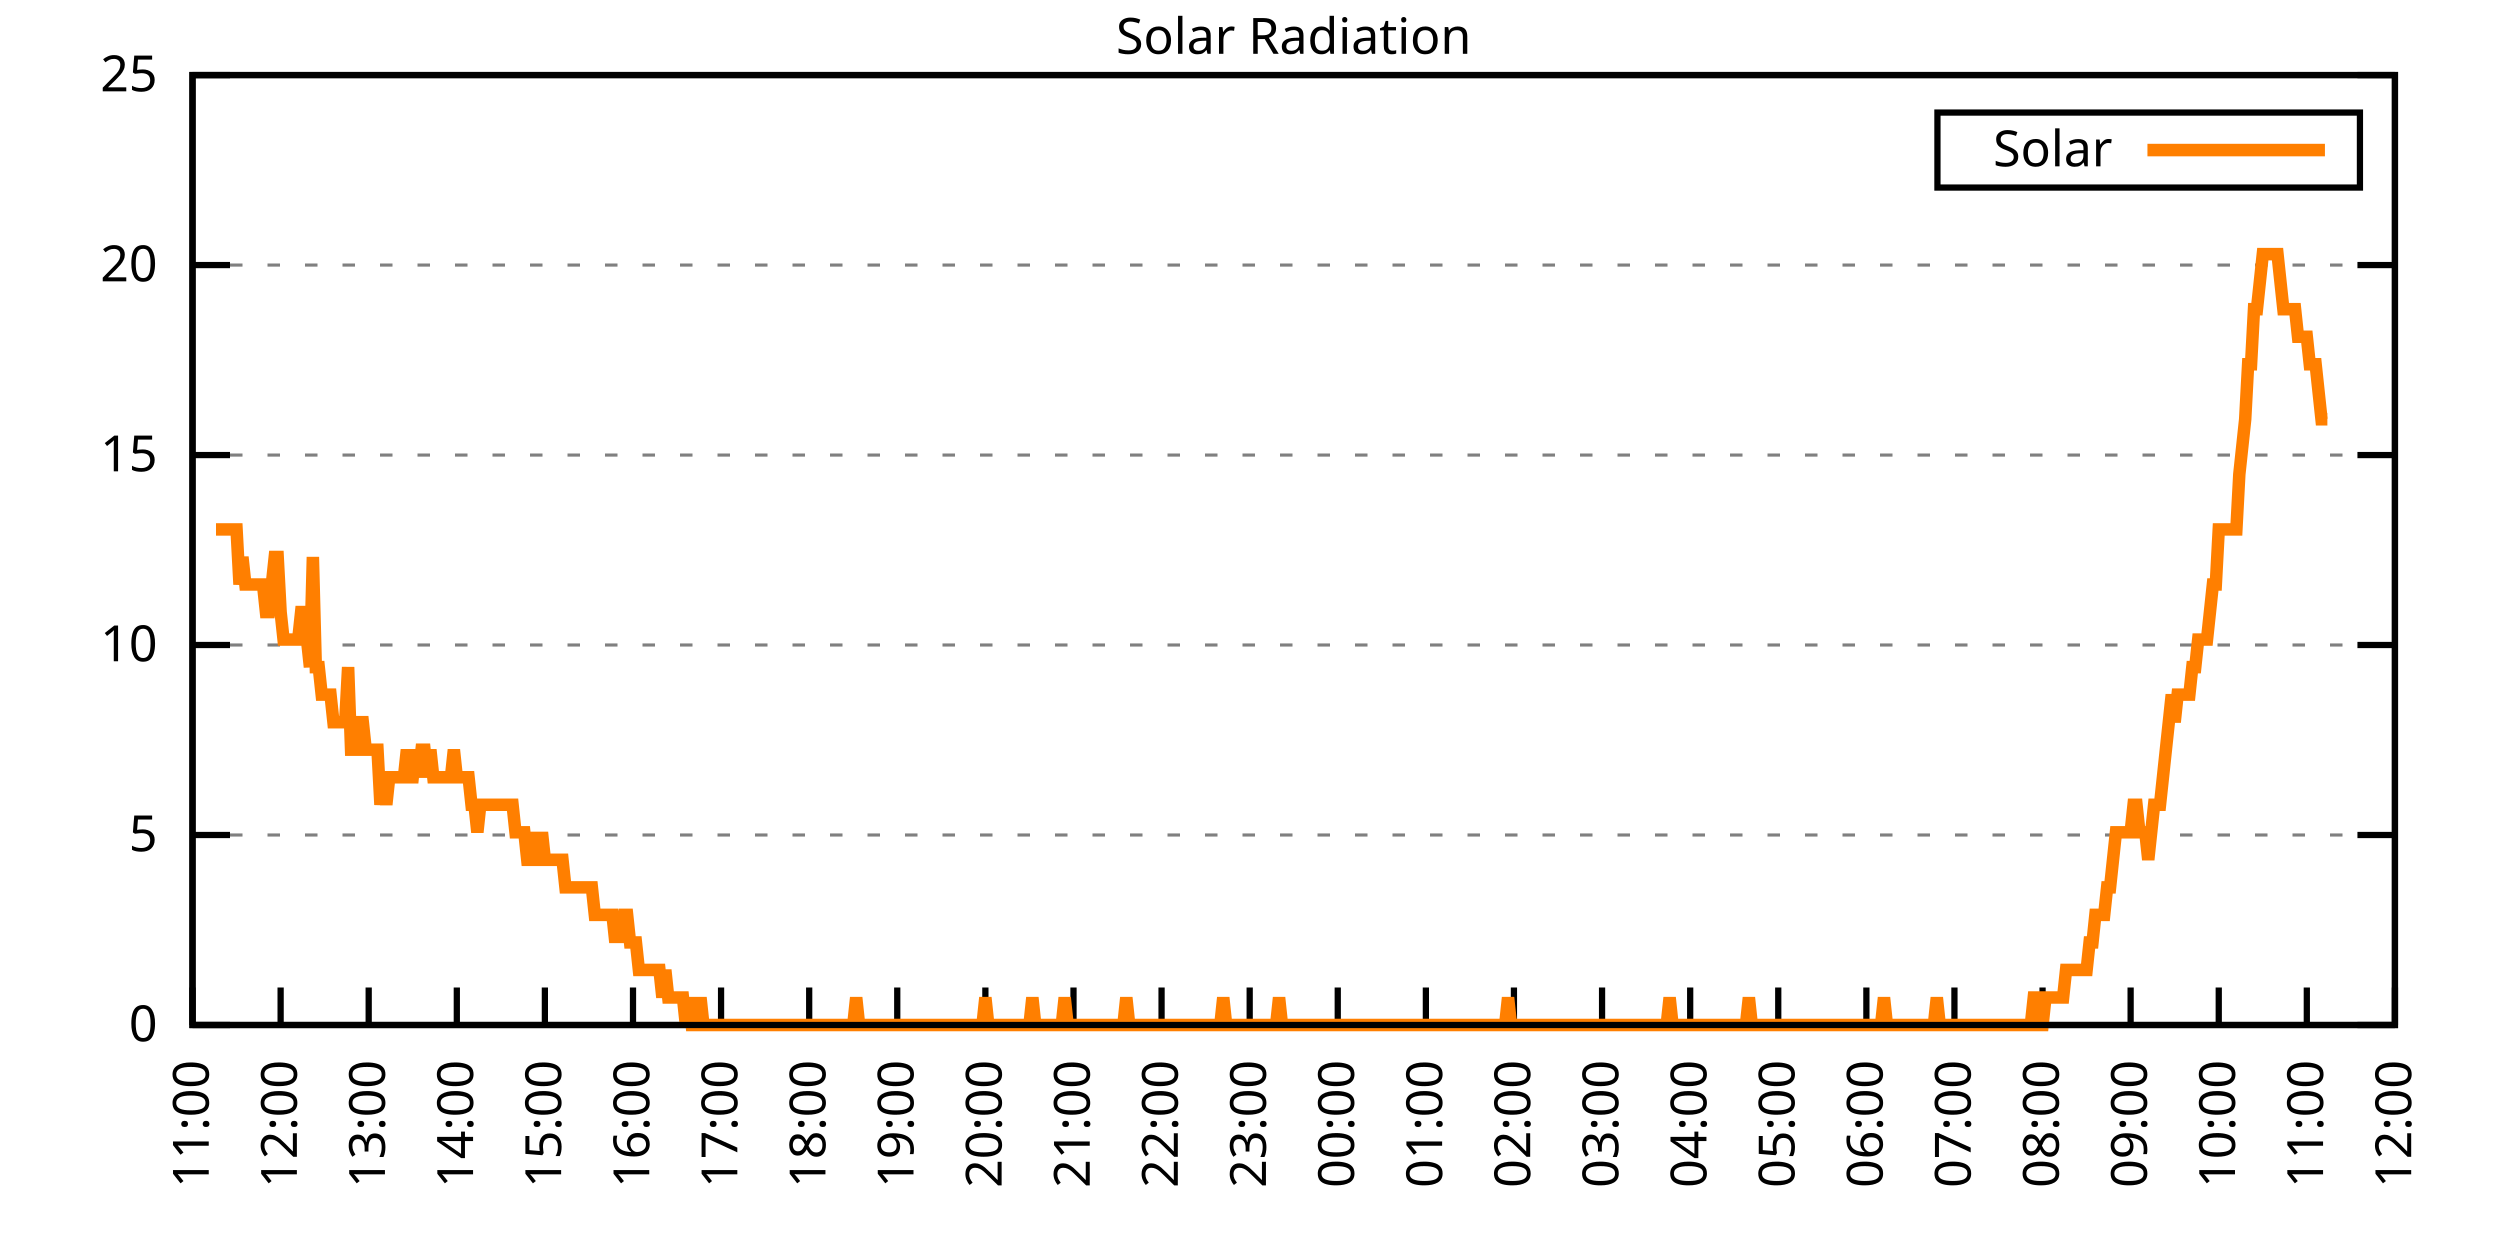
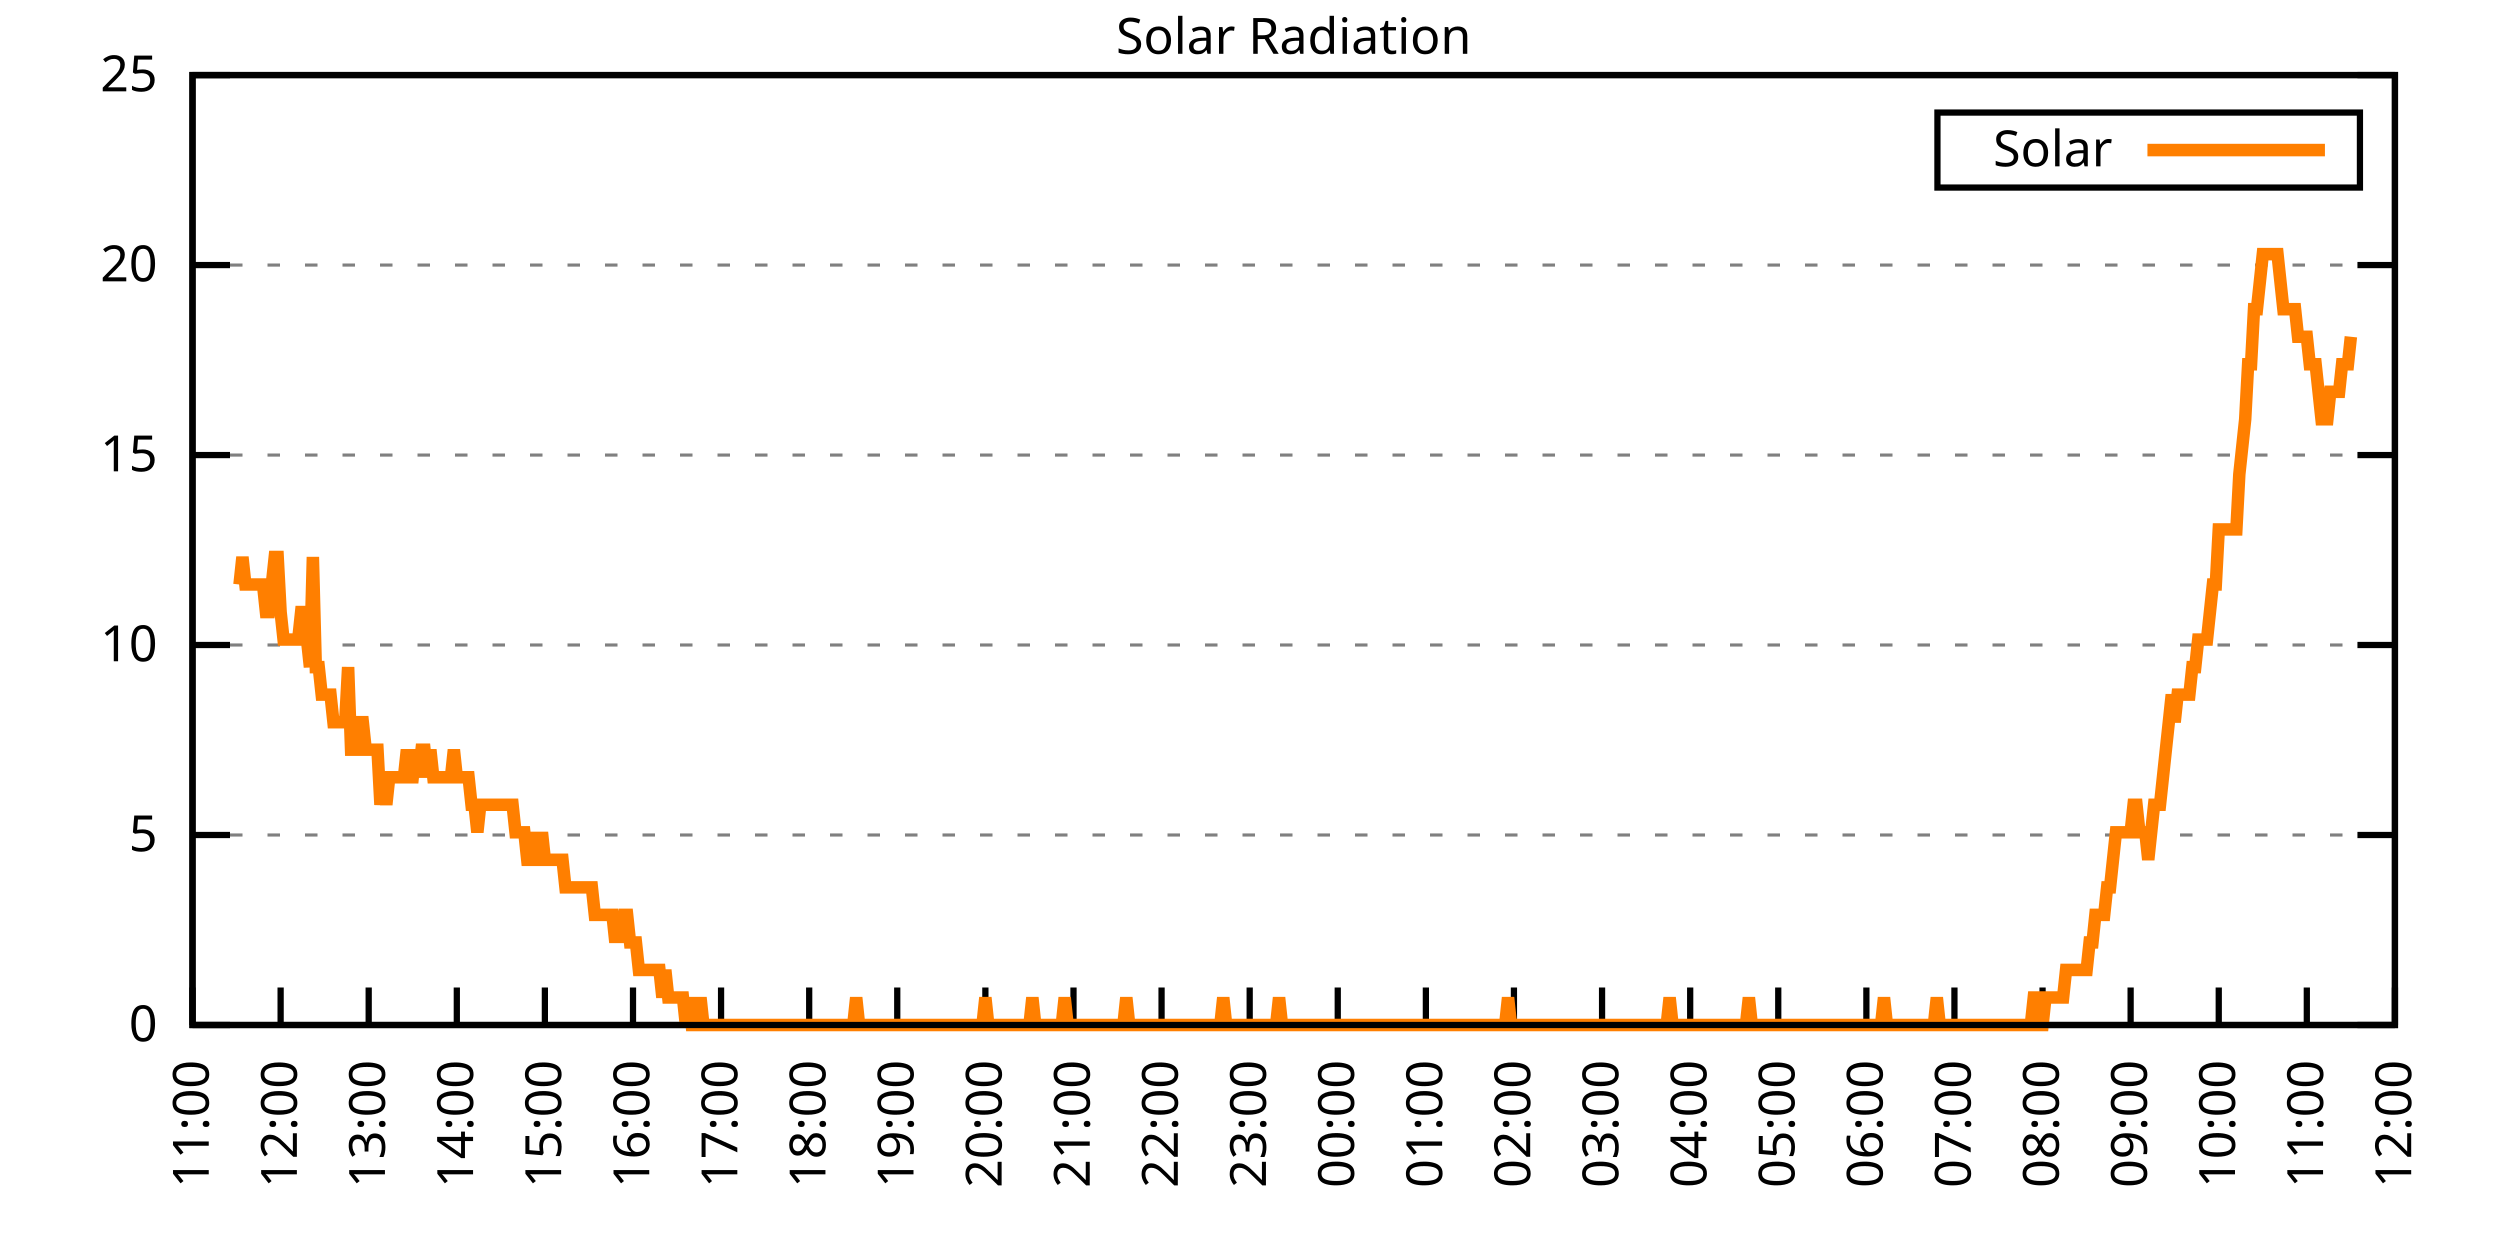
<svg xmlns="http://www.w3.org/2000/svg" xmlns:xlink="http://www.w3.org/1999/xlink" width="400" height="200" viewBox="0 0 400 200">
  <g id="gnuplot_canvas">
    <rect x="0" y="0" width="400" height="200" fill="none" />
    <defs>
      <circle id="gpDot" r="0.5" stroke-width="0.5" stroke="currentColor" />
      <path id="gpPt0" stroke-width="0.333" stroke="currentColor" d="M-1,0 h2 M0,-1 v2" />
      <path id="gpPt1" stroke-width="0.333" stroke="currentColor" d="M-1,-1 L1,1 M1,-1 L-1,1" />
      <path id="gpPt2" stroke-width="0.333" stroke="currentColor" d="M-1,0 L1,0 M0,-1 L0,1 M-1,-1 L1,1 M-1,1 L1,-1" />
      <rect id="gpPt3" stroke-width="0.333" stroke="currentColor" x="-1" y="-1" width="2" height="2" />
      <rect id="gpPt4" stroke-width="0.333" stroke="currentColor" fill="currentColor" x="-1" y="-1" width="2" height="2" />
      <circle id="gpPt5" stroke-width="0.333" stroke="currentColor" cx="0" cy="0" r="1" />
      <use xlink:href="#gpPt5" id="gpPt6" fill="currentColor" stroke="none" />
      <path id="gpPt7" stroke-width="0.333" stroke="currentColor" d="M0,-1.33 L-1.33,0.67 L1.33,0.67 z" />
      <use xlink:href="#gpPt7" id="gpPt8" fill="currentColor" stroke="none" />
      <use xlink:href="#gpPt7" id="gpPt9" stroke="currentColor" transform="rotate(180)" />
      <use xlink:href="#gpPt9" id="gpPt10" fill="currentColor" stroke="none" />
      <use xlink:href="#gpPt3" id="gpPt11" stroke="currentColor" transform="rotate(45)" />
      <use xlink:href="#gpPt11" id="gpPt12" fill="currentColor" stroke="none" />
      <path id="gpPt13" stroke-width="0.333" stroke="currentColor" d="M0,1.330 L1.265,0.411 L0.782,-1.067 L-0.782,-1.076 L-1.265,0.411 z" />
      <use xlink:href="#gpPt13" id="gpPt14" fill="currentColor" stroke="none" />
      <filter id="textbox" filterUnits="objectBoundingBox" x="0" y="0" height="1" width="1">
        <feFlood flood-color="white" flood-opacity="1" result="bgnd" />
        <feComposite in="SourceGraphic" in2="bgnd" operator="atop" />
      </filter>
      <filter id="greybox" filterUnits="objectBoundingBox" x="0" y="0" height="1" width="1">
        <feFlood flood-color="lightgrey" flood-opacity="1" result="grey" />
        <feComposite in="SourceGraphic" in2="grey" operator="atop" />
      </filter>
    </defs>
    <g fill="none" color="white" stroke="currentColor" stroke-width="1.00" stroke-linecap="butt" stroke-linejoin="miter">
</g>
    <g fill="none" color="black" stroke="currentColor" stroke-width="1.00" stroke-linecap="butt" stroke-linejoin="miter">
      <g stroke="none" shape-rendering="crispEdges">
        <polygon fill="rgb(255, 255, 255)" points="30.80,164.00 383.18,164.00 383.18,12.02 30.80,12.02 " />
      </g>
    </g>
    <g fill="none" color="black" stroke="currentColor" stroke-width="1.00" stroke-linecap="butt" stroke-linejoin="miter">
</g>
    <g fill="none" color="black" stroke="black" stroke-width="0.50" stroke-linecap="butt" stroke-linejoin="miter">
</g>
    <g fill="none" color="gray" stroke="currentColor" stroke-width="0.50" stroke-linecap="butt" stroke-linejoin="miter">
      <path stroke="gray" stroke-dasharray="2,4" class="gridline" d="M30.80,164.00 L383.19,164.00  " />
    </g>
    <g fill="none" color="gray" stroke="gray" stroke-width="1.00" stroke-linecap="butt" stroke-linejoin="miter">
</g>
    <g fill="none" color="black" stroke="currentColor" stroke-width="1.00" stroke-linecap="butt" stroke-linejoin="miter">
      <path stroke="black" d="M30.80,164.00 L36.80,164.00 M383.19,164.00 L377.19,164.00  " />
      <g transform="translate(25.20,166.60)" stroke="none" fill="black" font-family="Sans" font-size="8.00" text-anchor="end">
        <text>
          <tspan font-family="Sans"> 0</tspan>
        </text>
      </g>
    </g>
    <g fill="none" color="black" stroke="currentColor" stroke-width="1.00" stroke-linecap="butt" stroke-linejoin="miter">
</g>
    <g fill="none" color="black" stroke="black" stroke-width="0.50" stroke-linecap="butt" stroke-linejoin="miter">
</g>
    <g fill="none" color="gray" stroke="currentColor" stroke-width="0.50" stroke-linecap="butt" stroke-linejoin="miter">
      <path stroke="gray" stroke-dasharray="2,4" class="gridline" d="M30.80,133.60 L383.19,133.60  " />
    </g>
    <g fill="none" color="gray" stroke="gray" stroke-width="1.00" stroke-linecap="butt" stroke-linejoin="miter">
</g>
    <g fill="none" color="black" stroke="currentColor" stroke-width="1.00" stroke-linecap="butt" stroke-linejoin="miter">
      <path stroke="black" d="M30.80,133.60 L36.80,133.60 M383.19,133.60 L377.19,133.60  " />
      <g transform="translate(25.20,136.20)" stroke="none" fill="black" font-family="Sans" font-size="8.00" text-anchor="end">
        <text>
          <tspan font-family="Sans"> 5</tspan>
        </text>
      </g>
    </g>
    <g fill="none" color="black" stroke="currentColor" stroke-width="1.00" stroke-linecap="butt" stroke-linejoin="miter">
</g>
    <g fill="none" color="black" stroke="black" stroke-width="0.50" stroke-linecap="butt" stroke-linejoin="miter">
</g>
    <g fill="none" color="gray" stroke="currentColor" stroke-width="0.50" stroke-linecap="butt" stroke-linejoin="miter">
      <path stroke="gray" stroke-dasharray="2,4" class="gridline" d="M30.80,103.20 L383.19,103.20  " />
    </g>
    <g fill="none" color="gray" stroke="gray" stroke-width="1.00" stroke-linecap="butt" stroke-linejoin="miter">
</g>
    <g fill="none" color="black" stroke="currentColor" stroke-width="1.00" stroke-linecap="butt" stroke-linejoin="miter">
      <path stroke="black" d="M30.80,103.20 L36.80,103.20 M383.19,103.20 L377.19,103.20  " />
      <g transform="translate(25.20,105.80)" stroke="none" fill="black" font-family="Sans" font-size="8.00" text-anchor="end">
        <text>
          <tspan font-family="Sans"> 10</tspan>
        </text>
      </g>
    </g>
    <g fill="none" color="black" stroke="currentColor" stroke-width="1.00" stroke-linecap="butt" stroke-linejoin="miter">
</g>
    <g fill="none" color="black" stroke="black" stroke-width="0.50" stroke-linecap="butt" stroke-linejoin="miter">
</g>
    <g fill="none" color="gray" stroke="currentColor" stroke-width="0.50" stroke-linecap="butt" stroke-linejoin="miter">
      <path stroke="gray" stroke-dasharray="2,4" class="gridline" d="M30.80,72.81 L383.19,72.81  " />
    </g>
    <g fill="none" color="gray" stroke="gray" stroke-width="1.00" stroke-linecap="butt" stroke-linejoin="miter">
</g>
    <g fill="none" color="black" stroke="currentColor" stroke-width="1.00" stroke-linecap="butt" stroke-linejoin="miter">
      <path stroke="black" d="M30.80,72.81 L36.80,72.81 M383.19,72.81 L377.19,72.81  " />
      <g transform="translate(25.20,75.41)" stroke="none" fill="black" font-family="Sans" font-size="8.00" text-anchor="end">
        <text>
          <tspan font-family="Sans"> 15</tspan>
        </text>
      </g>
    </g>
    <g fill="none" color="black" stroke="currentColor" stroke-width="1.00" stroke-linecap="butt" stroke-linejoin="miter">
</g>
    <g fill="none" color="black" stroke="black" stroke-width="0.50" stroke-linecap="butt" stroke-linejoin="miter">
</g>
    <g fill="none" color="gray" stroke="currentColor" stroke-width="0.50" stroke-linecap="butt" stroke-linejoin="miter">
      <path stroke="gray" stroke-dasharray="2,4" class="gridline" d="M30.80,42.41 L383.19,42.41  " />
    </g>
    <g fill="none" color="gray" stroke="gray" stroke-width="1.00" stroke-linecap="butt" stroke-linejoin="miter">
</g>
    <g fill="none" color="black" stroke="currentColor" stroke-width="1.00" stroke-linecap="butt" stroke-linejoin="miter">
      <path stroke="black" d="M30.80,42.41 L36.80,42.41 M383.19,42.41 L377.19,42.41  " />
      <g transform="translate(25.20,45.01)" stroke="none" fill="black" font-family="Sans" font-size="8.00" text-anchor="end">
        <text>
          <tspan font-family="Sans"> 20</tspan>
        </text>
      </g>
    </g>
    <g fill="none" color="black" stroke="currentColor" stroke-width="1.00" stroke-linecap="butt" stroke-linejoin="miter">
</g>
    <g fill="none" color="black" stroke="black" stroke-width="0.50" stroke-linecap="butt" stroke-linejoin="miter">
</g>
    <g fill="none" color="gray" stroke="currentColor" stroke-width="0.50" stroke-linecap="butt" stroke-linejoin="miter">
      <path stroke="gray" stroke-dasharray="2,4" class="gridline" d="M30.80,12.01 L383.19,12.01  " />
    </g>
    <g fill="none" color="gray" stroke="gray" stroke-width="1.00" stroke-linecap="butt" stroke-linejoin="miter">
</g>
    <g fill="none" color="black" stroke="currentColor" stroke-width="1.00" stroke-linecap="butt" stroke-linejoin="miter">
      <path stroke="black" d="M30.80,12.01 L36.80,12.01 M383.19,12.01 L377.19,12.01  " />
      <g transform="translate(25.20,14.61)" stroke="none" fill="black" font-family="Sans" font-size="8.00" text-anchor="end">
        <text>
          <tspan font-family="Sans"> 25</tspan>
        </text>
      </g>
    </g>
    <g fill="none" color="black" stroke="currentColor" stroke-width="1.00" stroke-linecap="butt" stroke-linejoin="miter">
      <path stroke="black" d="M30.80,164.00 L30.80,158.00  " />
      <g transform="translate(33.40,169.60) rotate(270.00)" stroke="none" fill="black" font-family="Sans" font-size="8.00" text-anchor="end">
        <text>
          <tspan font-family="Sans">11:00</tspan>
        </text>
      </g>
    </g>
    <g fill="none" color="black" stroke="currentColor" stroke-width="1.00" stroke-linecap="butt" stroke-linejoin="miter">
      <path stroke="black" d="M44.90,164.00 L44.90,158.00  " />
      <g transform="translate(47.50,169.60) rotate(270.00)" stroke="none" fill="black" font-family="Sans" font-size="8.00" text-anchor="end">
        <text>
          <tspan font-family="Sans">12:00</tspan>
        </text>
      </g>
    </g>
    <g fill="none" color="black" stroke="currentColor" stroke-width="1.00" stroke-linecap="butt" stroke-linejoin="miter">
      <path stroke="black" d="M58.99,164.00 L58.99,158.00  " />
      <g transform="translate(61.59,169.60) rotate(270.00)" stroke="none" fill="black" font-family="Sans" font-size="8.00" text-anchor="end">
        <text>
          <tspan font-family="Sans">13:00</tspan>
        </text>
      </g>
    </g>
    <g fill="none" color="black" stroke="currentColor" stroke-width="1.00" stroke-linecap="butt" stroke-linejoin="miter">
      <path stroke="black" d="M73.09,164.00 L73.09,158.00  " />
      <g transform="translate(75.69,169.60) rotate(270.00)" stroke="none" fill="black" font-family="Sans" font-size="8.00" text-anchor="end">
        <text>
          <tspan font-family="Sans">14:00</tspan>
        </text>
      </g>
    </g>
    <g fill="none" color="black" stroke="currentColor" stroke-width="1.00" stroke-linecap="butt" stroke-linejoin="miter">
      <path stroke="black" d="M87.18,164.00 L87.18,158.00  " />
      <g transform="translate(89.78,169.60) rotate(270.00)" stroke="none" fill="black" font-family="Sans" font-size="8.00" text-anchor="end">
        <text>
          <tspan font-family="Sans">15:00</tspan>
        </text>
      </g>
    </g>
    <g fill="none" color="black" stroke="currentColor" stroke-width="1.00" stroke-linecap="butt" stroke-linejoin="miter">
      <path stroke="black" d="M101.28,164.00 L101.28,158.00  " />
      <g transform="translate(103.88,169.60) rotate(270.00)" stroke="none" fill="black" font-family="Sans" font-size="8.00" text-anchor="end">
        <text>
          <tspan font-family="Sans">16:00</tspan>
        </text>
      </g>
    </g>
    <g fill="none" color="black" stroke="currentColor" stroke-width="1.00" stroke-linecap="butt" stroke-linejoin="miter">
      <path stroke="black" d="M115.37,164.00 L115.37,158.00  " />
      <g transform="translate(117.97,169.60) rotate(270.00)" stroke="none" fill="black" font-family="Sans" font-size="8.00" text-anchor="end">
        <text>
          <tspan font-family="Sans">17:00</tspan>
        </text>
      </g>
    </g>
    <g fill="none" color="black" stroke="currentColor" stroke-width="1.00" stroke-linecap="butt" stroke-linejoin="miter">
      <path stroke="black" d="M129.47,164.00 L129.47,158.00  " />
      <g transform="translate(132.07,169.60) rotate(270.00)" stroke="none" fill="black" font-family="Sans" font-size="8.00" text-anchor="end">
        <text>
          <tspan font-family="Sans">18:00</tspan>
        </text>
      </g>
    </g>
    <g fill="none" color="black" stroke="currentColor" stroke-width="1.00" stroke-linecap="butt" stroke-linejoin="miter">
      <path stroke="black" d="M143.56,164.00 L143.56,158.00  " />
      <g transform="translate(146.16,169.60) rotate(270.00)" stroke="none" fill="black" font-family="Sans" font-size="8.00" text-anchor="end">
        <text>
          <tspan font-family="Sans">19:00</tspan>
        </text>
      </g>
    </g>
    <g fill="none" color="black" stroke="currentColor" stroke-width="1.00" stroke-linecap="butt" stroke-linejoin="miter">
      <path stroke="black" d="M157.66,164.00 L157.66,158.00  " />
      <g transform="translate(160.26,169.60) rotate(270.00)" stroke="none" fill="black" font-family="Sans" font-size="8.00" text-anchor="end">
        <text>
          <tspan font-family="Sans">20:00</tspan>
        </text>
      </g>
    </g>
    <g fill="none" color="black" stroke="currentColor" stroke-width="1.00" stroke-linecap="butt" stroke-linejoin="miter">
      <path stroke="black" d="M171.76,164.00 L171.76,158.00  " />
      <g transform="translate(174.36,169.60) rotate(270.00)" stroke="none" fill="black" font-family="Sans" font-size="8.00" text-anchor="end">
        <text>
          <tspan font-family="Sans">21:00</tspan>
        </text>
      </g>
    </g>
    <g fill="none" color="black" stroke="currentColor" stroke-width="1.00" stroke-linecap="butt" stroke-linejoin="miter">
      <path stroke="black" d="M185.85,164.00 L185.85,158.00  " />
      <g transform="translate(188.45,169.60) rotate(270.00)" stroke="none" fill="black" font-family="Sans" font-size="8.00" text-anchor="end">
        <text>
          <tspan font-family="Sans">22:00</tspan>
        </text>
      </g>
    </g>
    <g fill="none" color="black" stroke="currentColor" stroke-width="1.00" stroke-linecap="butt" stroke-linejoin="miter">
      <path stroke="black" d="M199.95,164.00 L199.95,158.00  " />
      <g transform="translate(202.55,169.60) rotate(270.00)" stroke="none" fill="black" font-family="Sans" font-size="8.00" text-anchor="end">
        <text>
          <tspan font-family="Sans">23:00</tspan>
        </text>
      </g>
    </g>
    <g fill="none" color="black" stroke="currentColor" stroke-width="1.00" stroke-linecap="butt" stroke-linejoin="miter">
      <path stroke="black" d="M214.04,164.00 L214.04,158.00  " />
      <g transform="translate(216.64,169.60) rotate(270.00)" stroke="none" fill="black" font-family="Sans" font-size="8.00" text-anchor="end">
        <text>
          <tspan font-family="Sans">00:00</tspan>
        </text>
      </g>
    </g>
    <g fill="none" color="black" stroke="currentColor" stroke-width="1.00" stroke-linecap="butt" stroke-linejoin="miter">
      <path stroke="black" d="M228.14,164.00 L228.14,158.00  " />
      <g transform="translate(230.74,169.60) rotate(270.00)" stroke="none" fill="black" font-family="Sans" font-size="8.00" text-anchor="end">
        <text>
          <tspan font-family="Sans">01:00</tspan>
        </text>
      </g>
    </g>
    <g fill="none" color="black" stroke="currentColor" stroke-width="1.00" stroke-linecap="butt" stroke-linejoin="miter">
      <path stroke="black" d="M242.23,164.00 L242.23,158.00  " />
      <g transform="translate(244.83,169.60) rotate(270.00)" stroke="none" fill="black" font-family="Sans" font-size="8.00" text-anchor="end">
        <text>
          <tspan font-family="Sans">02:00</tspan>
        </text>
      </g>
    </g>
    <g fill="none" color="black" stroke="currentColor" stroke-width="1.00" stroke-linecap="butt" stroke-linejoin="miter">
      <path stroke="black" d="M256.33,164.00 L256.33,158.00  " />
      <g transform="translate(258.93,169.60) rotate(270.00)" stroke="none" fill="black" font-family="Sans" font-size="8.00" text-anchor="end">
        <text>
          <tspan font-family="Sans">03:00</tspan>
        </text>
      </g>
    </g>
    <g fill="none" color="black" stroke="currentColor" stroke-width="1.00" stroke-linecap="butt" stroke-linejoin="miter">
      <path stroke="black" d="M270.43,164.00 L270.43,158.00  " />
      <g transform="translate(273.03,169.60) rotate(270.00)" stroke="none" fill="black" font-family="Sans" font-size="8.00" text-anchor="end">
        <text>
          <tspan font-family="Sans">04:00</tspan>
        </text>
      </g>
    </g>
    <g fill="none" color="black" stroke="currentColor" stroke-width="1.00" stroke-linecap="butt" stroke-linejoin="miter">
      <path stroke="black" d="M284.52,164.00 L284.52,158.00  " />
      <g transform="translate(287.12,169.60) rotate(270.00)" stroke="none" fill="black" font-family="Sans" font-size="8.00" text-anchor="end">
        <text>
          <tspan font-family="Sans">05:00</tspan>
        </text>
      </g>
    </g>
    <g fill="none" color="black" stroke="currentColor" stroke-width="1.00" stroke-linecap="butt" stroke-linejoin="miter">
      <path stroke="black" d="M298.62,164.00 L298.62,158.00  " />
      <g transform="translate(301.22,169.60) rotate(270.00)" stroke="none" fill="black" font-family="Sans" font-size="8.00" text-anchor="end">
        <text>
          <tspan font-family="Sans">06:00</tspan>
        </text>
      </g>
    </g>
    <g fill="none" color="black" stroke="currentColor" stroke-width="1.00" stroke-linecap="butt" stroke-linejoin="miter">
      <path stroke="black" d="M312.71,164.00 L312.71,158.00  " />
      <g transform="translate(315.31,169.60) rotate(270.00)" stroke="none" fill="black" font-family="Sans" font-size="8.00" text-anchor="end">
        <text>
          <tspan font-family="Sans">07:00</tspan>
        </text>
      </g>
    </g>
    <g fill="none" color="black" stroke="currentColor" stroke-width="1.00" stroke-linecap="butt" stroke-linejoin="miter">
      <path stroke="black" d="M326.81,164.00 L326.81,158.00  " />
      <g transform="translate(329.41,169.60) rotate(270.00)" stroke="none" fill="black" font-family="Sans" font-size="8.00" text-anchor="end">
        <text>
          <tspan font-family="Sans">08:00</tspan>
        </text>
      </g>
    </g>
    <g fill="none" color="black" stroke="currentColor" stroke-width="1.00" stroke-linecap="butt" stroke-linejoin="miter">
      <path stroke="black" d="M340.90,164.00 L340.90,158.00  " />
      <g transform="translate(343.50,169.60) rotate(270.00)" stroke="none" fill="black" font-family="Sans" font-size="8.00" text-anchor="end">
        <text>
          <tspan font-family="Sans">09:00</tspan>
        </text>
      </g>
    </g>
    <g fill="none" color="black" stroke="currentColor" stroke-width="1.00" stroke-linecap="butt" stroke-linejoin="miter">
      <path stroke="black" d="M355.00,164.00 L355.00,158.00  " />
      <g transform="translate(357.60,169.60) rotate(270.00)" stroke="none" fill="black" font-family="Sans" font-size="8.00" text-anchor="end">
        <text>
          <tspan font-family="Sans">10:00</tspan>
        </text>
      </g>
    </g>
    <g fill="none" color="black" stroke="currentColor" stroke-width="1.00" stroke-linecap="butt" stroke-linejoin="miter">
      <path stroke="black" d="M369.09,164.00 L369.09,158.00  " />
      <g transform="translate(371.69,169.60) rotate(270.00)" stroke="none" fill="black" font-family="Sans" font-size="8.00" text-anchor="end">
        <text>
          <tspan font-family="Sans">11:00</tspan>
        </text>
      </g>
    </g>
    <g fill="none" color="black" stroke="currentColor" stroke-width="1.00" stroke-linecap="butt" stroke-linejoin="miter">
      <path stroke="black" d="M383.19,164.00 L383.19,158.00  " />
      <g transform="translate(385.79,169.60) rotate(270.00)" stroke="none" fill="black" font-family="Sans" font-size="8.00" text-anchor="end">
        <text>
          <tspan font-family="Sans">12:00</tspan>
        </text>
      </g>
    </g>
    <g fill="none" color="black" stroke="currentColor" stroke-width="1.00" stroke-linecap="butt" stroke-linejoin="miter">
</g>
    <g fill="none" color="black" stroke="currentColor" stroke-width="1.00" stroke-linecap="butt" stroke-linejoin="miter">
      <path stroke="black" d="M30.80,12.01 L30.80,164.00 L383.19,164.00 L383.19,12.01 L30.80,12.01 Z  " />
    </g>
    <g fill="none" color="black" stroke="currentColor" stroke-width="1.00" stroke-linecap="butt" stroke-linejoin="miter">
</g>
    <g fill="none" color="black" stroke="currentColor" stroke-width="1.00" stroke-linecap="butt" stroke-linejoin="miter">
      <path stroke="black" d="M309.99,30.01 L309.99,18.01 L377.59,18.01 L377.59,30.01 L309.99,30.01 Z  " />
    </g>
    <g id="Solar_Radiation_plot_1">
      <g fill="none" color="white" stroke="black" stroke-width="2.00" stroke-linecap="butt" stroke-linejoin="miter">
</g>
      <g fill="none" color="black" stroke="currentColor" stroke-width="2.00" stroke-linecap="butt" stroke-linejoin="miter">
        <g transform="translate(337.99,26.61)" stroke="none" fill="black" font-family="Sans" font-size="8.00" text-anchor="end">
          <text>
            <tspan font-family="Sans">Solar</tspan>
          </text>
        </g>
      </g>
      <g fill="none" color="black" stroke="currentColor" stroke-width="2.00" stroke-linecap="butt" stroke-linejoin="miter">
-         <path stroke="rgb(255, 127,   0)" d="M343.59,24.01 L371.99,24.01 M34.56,84.71 L35.03,84.71 L35.50,84.71 L35.97,84.71 L36.44,84.71 L36.91,84.71   L37.38,84.71 L37.85,84.71 L38.32,93.52 L38.79,89.12 L39.26,93.52 L39.73,93.52 L40.20,93.52 L40.67,93.52   L41.14,93.52 L41.61,93.52 L42.08,93.52 L42.55,97.93 L43.02,97.93 L43.49,93.52 L43.96,89.12 L44.43,89.12   L44.90,97.93 L45.37,102.33 L45.84,102.33 L46.31,102.33 L46.78,102.33 L47.24,102.33 L47.71,102.33 L48.18,97.93   L48.65,97.93 L49.12,102.33 L49.59,106.74 L50.06,89.12 L50.53,106.74 L51.00,106.74 L51.47,111.14 L51.94,111.14   L52.41,111.14 L52.88,111.14 L53.35,115.55 L53.82,115.55 L54.29,115.55 L54.76,115.55 L55.23,115.55 L55.70,106.74   L56.17,119.95 L56.64,119.95 L57.11,119.95 L57.58,115.55 L58.05,115.55 L58.52,119.95 L58.99,119.95 L59.46,119.95   L59.93,119.95 L60.40,119.95 L60.87,128.76 L61.34,124.36 L61.81,128.76 L62.28,124.36 L62.75,124.36 L63.22,124.36   L63.69,124.36 L64.16,124.36 L64.63,124.36 L65.10,119.95 L65.57,124.36 L66.04,124.36 L66.51,119.95 L66.98,124.36   L67.45,119.95 L67.92,119.95 L68.39,124.36 L68.86,119.95 L69.33,124.36 L69.80,124.36 L70.27,124.36 L70.74,124.36   L71.21,124.36 L71.68,124.36 L72.15,124.36 L72.62,119.95 L73.09,124.36 L73.56,124.36 L74.03,124.36 L74.50,124.36   L74.97,124.36 L75.44,128.76 L75.91,128.76 L76.38,133.17 L76.85,128.76 L77.32,128.76 L77.79,128.76 L78.26,128.76   L78.73,128.76 L79.19,128.76 L79.66,128.76 L80.13,128.76 L80.60,128.76 L81.07,128.76 L81.54,128.76 L82.01,128.76   L82.48,133.17 L82.95,133.17 L83.42,133.17 L83.89,133.17 L84.36,137.57 L84.83,137.57 L85.30,133.17 L85.77,137.57   L86.24,137.57 L86.71,133.17 L87.18,137.57 L87.65,137.57 L88.12,137.57 L88.59,137.57 L89.06,137.57 L89.53,137.57   L90.00,137.57 L90.47,141.98 L90.94,141.98 L91.41,141.98 L91.88,141.98 L92.35,141.98 L92.82,141.98 L93.29,141.98   L93.76,141.98 L94.23,141.98 L94.70,141.98 L95.17,146.38 L95.64,146.38 L96.11,146.38 L96.58,146.38 L97.05,146.38   L97.52,146.38 L97.99,146.38 L98.46,150.79 L98.93,146.38 L99.40,150.79 L99.87,146.38 L100.34,146.38 L100.81,150.79   L101.28,150.79 L101.75,150.79 L102.22,155.19 L102.69,155.19 L103.16,155.19 L103.63,155.19 L104.10,155.19 L104.57,155.19   L105.04,155.19 L105.51,155.19 L105.98,159.60 L106.45,155.19 L106.92,159.60 L107.39,159.60 L107.86,159.60 L108.33,159.60   L108.80,159.60 L109.27,159.60 L109.74,164.00 L110.21,159.60 L110.68,164.00 L111.14,164.00 L111.61,164.00 L112.08,159.60   L112.55,164.00 L113.02,164.00 L113.49,164.00 L113.96,164.00 L114.43,164.00 L114.90,164.00 L115.37,164.00 L115.84,164.00   L116.31,164.00 L116.78,164.00 L117.25,164.00 L117.72,164.00 L118.19,164.00 L118.66,164.00 L119.13,164.00 L119.60,164.00   L120.07,164.00 L120.54,164.00 L121.01,164.00 L121.48,164.00 L121.95,164.00 L122.42,164.00 L122.89,164.00 L123.36,164.00   L123.83,164.00 L124.30,164.00 L124.77,164.00 L125.24,164.00 L125.71,164.00 L126.18,164.00 L126.65,164.00 L127.12,164.00   L127.59,164.00 L128.06,164.00 L128.53,164.00 L129.00,164.00 L129.47,164.00 L129.94,164.00 L130.41,164.00 L130.88,164.00   L131.35,164.00 L131.82,164.00 L132.29,164.00 L132.76,164.00 L133.23,164.00 L133.70,164.00 L134.17,164.00 L134.64,164.00   L135.11,164.00 L135.58,164.00 L136.05,164.00 L136.52,164.00 L136.99,159.60 L137.46,164.00 L137.93,164.00 L138.40,164.00   L138.87,164.00 L139.34,164.00 L139.81,164.00 L140.28,164.00 L140.75,164.00 L141.22,164.00 L141.69,164.00 L142.16,164.00   L142.63,164.00 L143.09,164.00 L143.56,164.00 L144.03,164.00 L144.50,164.00 L144.97,164.00 L145.44,164.00 L145.91,164.00   L146.38,164.00 L146.85,164.00 L147.32,164.00 L147.79,164.00 L148.26,164.00 L148.73,164.00 L149.20,164.00 L149.67,164.00   L150.14,164.00 L150.61,164.00 L151.08,164.00 L151.55,164.00 L152.02,164.00 L152.49,164.00 L152.96,164.00 L153.43,164.00   L153.90,164.00 L154.37,164.00 L154.84,164.00 L155.31,164.00 L155.78,164.00 L156.25,164.00 L156.72,164.00 L157.19,164.00   L157.66,159.60 L158.13,164.00 L158.60,164.00 L159.07,164.00 L159.54,164.00 L160.01,164.00 L160.48,164.00 L160.95,164.00   L161.42,164.00 L161.89,164.00 L162.36,164.00 L162.83,164.00 L163.30,164.00 L163.77,164.00 L164.24,164.00 L164.71,164.00   L165.18,159.60 L165.65,164.00 L166.12,164.00 L166.59,164.00 L167.06,164.00 L167.53,164.00 L168.00,164.00 L168.47,164.00   L168.94,164.00 L169.41,164.00 L169.88,164.00 L170.35,159.60 L170.82,164.00 L171.29,164.00 L171.76,164.00 L172.23,164.00   L172.70,164.00 L173.17,164.00 L173.64,164.00 L174.11,164.00 L174.58,164.00 L175.04,164.00 L175.51,164.00 L175.98,164.00   L176.45,164.00 L176.92,164.00 L177.39,164.00 L177.86,164.00 L178.33,164.00 L178.80,164.00 L179.27,164.00 L179.74,164.00   L180.21,159.60 L180.68,164.00 L181.15,164.00 L181.62,164.00 L182.09,164.00 L182.56,164.00 L183.03,164.00 L183.50,164.00   L183.97,164.00 L184.44,164.00 L184.91,164.00 L185.38,164.00 L185.85,164.00 L186.32,164.00 L186.79,164.00 L187.26,164.00   L187.73,164.00 L188.20,164.00 L188.67,164.00 L189.14,164.00 L189.61,164.00 L190.08,164.00 L190.55,164.00 L191.02,164.00   L191.49,164.00 L191.96,164.00 L192.43,164.00 L192.90,164.00 L193.37,164.00 L193.84,164.00 L194.31,164.00 L194.78,164.00   L195.25,164.00 L195.72,159.60 L196.19,164.00 L196.66,164.00 L197.13,164.00 L197.60,164.00 L198.07,164.00 L198.54,164.00   L199.01,164.00 L199.48,164.00 L199.95,164.00 L200.42,164.00 L200.89,164.00 L201.36,164.00 L201.83,164.00 L202.30,164.00   L202.77,164.00 L203.24,164.00 L203.71,164.00 L204.18,164.00 L204.65,159.60 L205.12,164.00 L205.59,164.00 L206.06,164.00   L206.53,164.00 L207.00,164.00 L207.46,164.00 L207.93,164.00 L208.40,164.00 L208.87,164.00 L209.34,164.00 L209.81,164.00   L210.28,164.00 L210.75,164.00 L211.22,164.00 L211.69,164.00 L212.16,164.00 L212.63,164.00 L213.10,164.00 L213.57,164.00   L214.04,164.00 L214.51,164.00 L214.98,164.00 L215.45,164.00 L215.92,164.00 L216.39,164.00 L216.86,164.00 L217.33,164.00   L217.80,164.00 L218.27,164.00 L218.74,164.00 L219.21,164.00 L219.68,164.00 L220.15,164.00 L220.62,164.00 L221.09,164.00   L221.56,164.00 L222.03,164.00 L222.50,164.00 L222.97,164.00 L223.44,164.00 L223.91,164.00 L224.38,164.00 L224.85,164.00   L225.32,164.00 L225.79,164.00 L226.26,164.00 L226.73,164.00 L227.20,164.00 L227.67,164.00 L228.14,164.00 L228.61,164.00   L229.08,164.00 L229.55,164.00 L230.02,164.00 L230.49,164.00 L230.96,164.00 L231.43,164.00 L231.90,164.00 L232.37,164.00   L232.84,164.00 L233.31,164.00 L233.78,164.00 L234.25,164.00 L234.72,164.00 L235.19,164.00 L235.66,164.00 L236.13,164.00   L236.60,164.00 L237.07,164.00 L237.54,164.00 L238.01,164.00 L238.48,164.00 L238.95,164.00 L239.41,164.00 L239.88,164.00   L240.35,164.00 L240.82,164.00 L241.29,159.60 L241.76,164.00 L242.23,164.00 L242.70,164.00 L243.17,164.00 L243.64,164.00   L244.11,164.00 L244.58,164.00 L245.05,164.00 L245.52,164.00 L245.99,164.00 L246.46,164.00 L246.93,164.00 L247.40,164.00   L247.87,164.00 L248.34,164.00 L248.81,164.00 L249.28,164.00 L249.75,164.00 L250.22,164.00 L250.69,164.00 L251.16,164.00   L251.63,164.00 L252.10,164.00 L252.57,164.00 L253.04,164.00 L253.51,164.00 L253.98,164.00 L254.45,164.00 L254.92,164.00   L255.39,164.00 L255.86,164.00 L256.33,164.00 L256.80,164.00 L257.27,164.00 L257.74,164.00 L258.21,164.00 L258.68,164.00   L259.15,164.00 L259.62,164.00 L260.09,164.00 L260.56,164.00 L261.03,164.00 L261.50,164.00 L261.97,164.00 L262.44,164.00   L262.91,164.00 L263.38,164.00 L263.85,164.00 L264.32,164.00 L264.79,164.00 L265.26,164.00 L265.73,164.00 L266.20,164.00   L266.67,164.00 L267.14,159.60 L267.61,164.00 L268.08,164.00 L268.55,164.00 L269.02,164.00 L269.49,164.00 L269.96,164.00   L270.43,164.00 L270.90,164.00 L271.36,164.00 L271.83,164.00 L272.30,164.00 L272.77,164.00 L273.24,164.00 L273.71,164.00   L274.18,164.00 L274.65,164.00 L275.12,164.00 L275.59,164.00 L276.06,164.00 L276.53,164.00 L277.00,164.00 L277.47,164.00   L277.94,164.00 L278.41,164.00 L278.88,164.00 L279.35,164.00 L279.82,159.60 L280.29,164.00 L280.76,164.00 L281.23,164.00   L281.70,164.00 L282.17,164.00 L282.64,164.00 L283.11,164.00 L283.58,164.00 L284.05,164.00 L284.52,164.00 L284.99,164.00   L285.46,164.00 L285.93,164.00 L286.40,164.00 L286.87,164.00 L287.34,164.00 L287.81,164.00 L288.28,164.00 L288.75,164.00   L289.22,164.00 L289.69,164.00 L290.16,164.00 L290.63,164.00 L291.10,164.00 L291.57,164.00 L292.04,164.00 L292.51,164.00   L292.98,164.00 L293.45,164.00 L293.92,164.00 L294.39,164.00 L294.86,164.00 L295.33,164.00 L295.80,164.00 L296.27,164.00   L296.74,164.00 L297.21,164.00 L297.68,164.00 L298.15,164.00 L298.62,164.00 L299.09,164.00 L299.56,164.00 L300.03,164.00   L300.50,164.00 L300.97,164.00 L301.44,159.60 L301.91,164.00 L302.38,164.00 L302.85,164.00 L303.31,164.00 L303.78,164.00   L304.25,164.00 L304.72,164.00 L305.19,164.00 L305.66,164.00 L306.13,164.00 L306.60,164.00 L307.07,164.00 L307.54,164.00   L308.01,164.00 L308.48,164.00 L308.95,164.00 L309.42,164.00 L309.89,159.60 L310.36,164.00 L310.83,164.00 L311.30,164.00   L311.77,164.00 L312.24,164.00 L312.71,164.00 L313.18,164.00 L313.65,164.00 L314.12,164.00 L314.59,164.00 L315.06,164.00   L315.53,164.00 L316.00,164.00 L316.47,164.00 L316.94,164.00 L317.41,164.00 L317.88,164.00 L318.35,164.00 L318.82,164.00   L319.29,164.00 L319.76,164.00 L320.23,164.00 L320.70,164.00 L321.17,164.00 L321.64,164.00 L322.11,164.00 L322.58,164.00   L323.05,164.00 L323.52,164.00 L323.99,164.00 L324.46,164.00 L324.93,164.00 L325.40,159.60 L325.87,159.60 L326.34,164.00   L326.81,164.00 L327.28,159.60 L327.75,159.60 L328.22,159.60 L328.69,159.60 L329.16,159.60 L329.63,159.60 L330.10,159.60   L330.57,155.19 L331.04,155.19 L331.51,155.19 L331.98,155.19 L332.45,155.19 L332.92,155.19 L333.39,155.19 L333.86,155.19   L334.33,150.79 L334.80,150.79 L335.26,146.38 L335.73,146.38 L336.20,146.38 L336.67,146.38 L337.14,141.98 L337.61,141.98   L338.08,137.57 L338.55,133.17 L339.02,133.17 L339.49,133.17 L339.96,133.17 L340.43,133.17 L340.90,133.17 L341.37,128.76   L341.84,128.76 L342.31,133.17 L342.78,133.17 L343.25,133.17 L343.72,137.57 L344.19,133.17 L344.66,128.76 L345.13,128.76   L345.60,128.76 L346.07,124.36 L346.54,119.95 L347.01,115.55 L347.48,111.14 L347.95,115.55 L348.42,111.14 L348.89,111.14   L349.36,111.14 L349.83,111.14 L350.30,111.14 L350.77,106.74 L351.24,106.74 L351.71,102.33 L352.18,102.33 L352.65,102.33   L353.12,102.33 L353.59,97.93 L354.06,93.52 L354.53,93.52 L355.00,84.71 L355.47,84.71 L355.94,84.71 L356.41,84.71   L356.88,84.71 L357.35,84.71 L357.82,84.71 L358.29,75.90 L358.76,71.50 L359.23,67.09 L359.70,58.28 L360.17,58.28   L360.64,49.47 L361.11,49.47 L361.58,45.07 L362.05,40.66 L362.52,40.66 L362.99,40.66 L363.46,40.66 L363.93,40.66   L364.40,40.66 L364.87,45.07 L365.34,49.47 L365.81,49.47 L366.28,49.47 L366.75,49.47 L367.21,49.47 L367.68,53.88   L368.15,53.88 L368.62,53.88 L369.09,53.88 L369.56,58.28 L370.03,58.28 L370.50,58.28 L370.97,62.69 L371.44,67.09   L371.91,67.09 L372.38,67.09  " />
+         <path stroke="rgb(255, 127,   0)" d="M343.59,24.01 L371.99,24.01 M38.32,93.52 L38.79,89.12 L39.26,93.52 L39.73,93.52 L40.20,93.52 L40.67,93.52   L41.14,93.52 L41.61,93.52 L42.08,93.52 L42.55,97.93 L43.02,97.93 L43.49,93.52 L43.96,89.12 L44.43,89.12   L44.90,97.93 L45.37,102.33 L45.84,102.33 L46.31,102.33 L46.78,102.33 L47.24,102.33 L47.71,102.33 L48.18,97.93   L48.65,97.93 L49.12,102.33 L49.59,106.74 L50.06,89.12 L50.53,106.74 L51.00,106.74 L51.47,111.14 L51.94,111.14   L52.41,111.14 L52.88,111.14 L53.35,115.55 L53.82,115.55 L54.29,115.55 L54.76,115.55 L55.23,115.55 L55.70,106.74   L56.17,119.95 L56.64,119.95 L57.11,119.95 L57.58,115.55 L58.05,115.55 L58.52,119.95 L58.99,119.95 L59.46,119.95   L59.93,119.95 L60.40,119.95 L60.87,128.76 L61.34,124.36 L61.81,128.76 L62.28,124.36 L62.75,124.36 L63.22,124.36   L63.69,124.36 L64.16,124.36 L64.63,124.36 L65.10,119.95 L65.57,124.36 L66.04,124.36 L66.51,119.95 L66.98,124.36   L67.45,119.95 L67.92,119.95 L68.39,124.36 L68.86,119.95 L69.33,124.36 L69.80,124.36 L70.27,124.36 L70.74,124.36   L71.21,124.36 L71.68,124.36 L72.15,124.36 L72.62,119.95 L73.09,124.36 L73.56,124.36 L74.03,124.36 L74.50,124.36   L74.97,124.36 L75.44,128.76 L75.91,128.76 L76.38,133.17 L76.85,128.76 L77.32,128.76 L77.79,128.76 L78.26,128.76   L78.73,128.76 L79.19,128.76 L79.66,128.76 L80.13,128.76 L80.60,128.76 L81.07,128.76 L81.54,128.76 L82.01,128.76   L82.48,133.17 L82.95,133.17 L83.42,133.17 L83.89,133.17 L84.36,137.57 L84.83,137.57 L85.30,133.17 L85.77,137.57   L86.24,137.57 L86.71,133.17 L87.18,137.57 L87.65,137.57 L88.12,137.57 L88.59,137.57 L89.06,137.57 L89.53,137.57   L90.00,137.57 L90.47,141.98 L90.94,141.98 L91.41,141.98 L91.88,141.98 L92.35,141.98 L92.82,141.98 L93.29,141.98   L93.76,141.98 L94.23,141.98 L94.70,141.98 L95.17,146.38 L95.64,146.38 L96.11,146.38 L96.58,146.38 L97.05,146.38   L97.52,146.38 L97.99,146.38 L98.46,150.79 L98.93,146.38 L99.40,150.79 L99.87,146.38 L100.34,146.38 L100.81,150.79   L101.28,150.79 L101.75,150.79 L102.22,155.19 L102.69,155.19 L103.16,155.19 L103.63,155.19 L104.10,155.19 L104.57,155.19   L105.04,155.19 L105.51,155.19 L105.98,159.60 L106.45,155.19 L106.92,159.60 L107.39,159.60 L107.86,159.60 L108.33,159.60   L108.80,159.60 L109.27,159.60 L109.74,164.00 L110.21,159.60 L110.68,164.00 L111.14,164.00 L111.61,164.00 L112.08,159.60   L112.55,164.00 L113.02,164.00 L113.49,164.00 L113.96,164.00 L114.43,164.00 L114.90,164.00 L115.37,164.00 L115.84,164.00   L116.31,164.00 L116.78,164.00 L117.25,164.00 L117.72,164.00 L118.19,164.00 L118.66,164.00 L119.13,164.00 L119.60,164.00   L120.07,164.00 L120.54,164.00 L121.01,164.00 L121.48,164.00 L121.95,164.00 L122.42,164.00 L122.89,164.00 L123.36,164.00   L123.83,164.00 L124.30,164.00 L124.77,164.00 L125.24,164.00 L125.71,164.00 L126.18,164.00 L126.65,164.00 L127.12,164.00   L127.59,164.00 L128.06,164.00 L128.53,164.00 L129.00,164.00 L129.47,164.00 L129.94,164.00 L130.41,164.00 L130.88,164.00   L131.35,164.00 L131.82,164.00 L132.29,164.00 L132.76,164.00 L133.23,164.00 L133.70,164.00 L134.17,164.00 L134.64,164.00   L135.11,164.00 L135.58,164.00 L136.05,164.00 L136.52,164.00 L136.99,159.60 L137.46,164.00 L137.93,164.00 L138.40,164.00   L138.87,164.00 L139.34,164.00 L139.81,164.00 L140.28,164.00 L140.75,164.00 L141.22,164.00 L141.69,164.00 L142.16,164.00   L142.63,164.00 L143.09,164.00 L143.56,164.00 L144.03,164.00 L144.50,164.00 L144.97,164.00 L145.44,164.00 L145.91,164.00   L146.38,164.00 L146.85,164.00 L147.32,164.00 L147.79,164.00 L148.26,164.00 L148.73,164.00 L149.20,164.00 L149.67,164.00   L150.14,164.00 L150.61,164.00 L151.08,164.00 L151.55,164.00 L152.02,164.00 L152.49,164.00 L152.96,164.00 L153.43,164.00   L153.90,164.00 L154.37,164.00 L154.84,164.00 L155.31,164.00 L155.78,164.00 L156.25,164.00 L156.72,164.00 L157.19,164.00   L157.66,159.60 L158.13,164.00 L158.60,164.00 L159.07,164.00 L159.54,164.00 L160.01,164.00 L160.48,164.00 L160.95,164.00   L161.42,164.00 L161.89,164.00 L162.36,164.00 L162.83,164.00 L163.30,164.00 L163.77,164.00 L164.24,164.00 L164.71,164.00   L165.18,159.60 L165.65,164.00 L166.12,164.00 L166.59,164.00 L167.06,164.00 L167.53,164.00 L168.00,164.00 L168.47,164.00   L168.94,164.00 L169.41,164.00 L169.88,164.00 L170.35,159.60 L170.82,164.00 L171.29,164.00 L171.76,164.00 L172.23,164.00   L172.70,164.00 L173.17,164.00 L173.64,164.00 L174.11,164.00 L174.58,164.00 L175.04,164.00 L175.51,164.00 L175.98,164.00   L176.45,164.00 L176.92,164.00 L177.39,164.00 L177.86,164.00 L178.33,164.00 L178.80,164.00 L179.27,164.00 L179.74,164.00   L180.21,159.60 L180.68,164.00 L181.15,164.00 L181.62,164.00 L182.09,164.00 L182.56,164.00 L183.03,164.00 L183.50,164.00   L183.97,164.00 L184.44,164.00 L184.91,164.00 L185.38,164.00 L185.85,164.00 L186.32,164.00 L186.79,164.00 L187.26,164.00   L187.73,164.00 L188.20,164.00 L188.67,164.00 L189.14,164.00 L189.61,164.00 L190.08,164.00 L190.55,164.00 L191.02,164.00   L191.49,164.00 L191.96,164.00 L192.43,164.00 L192.90,164.00 L193.37,164.00 L193.84,164.00 L194.31,164.00 L194.78,164.00   L195.25,164.00 L195.72,159.60 L196.19,164.00 L196.66,164.00 L197.13,164.00 L197.60,164.00 L198.07,164.00 L198.54,164.00   L199.01,164.00 L199.48,164.00 L199.95,164.00 L200.42,164.00 L200.89,164.00 L201.36,164.00 L201.83,164.00 L202.30,164.00   L202.77,164.00 L203.24,164.00 L203.71,164.00 L204.18,164.00 L204.65,159.60 L205.12,164.00 L205.59,164.00 L206.06,164.00   L206.53,164.00 L207.00,164.00 L207.46,164.00 L207.93,164.00 L208.40,164.00 L208.87,164.00 L209.34,164.00 L209.81,164.00   L210.28,164.00 L210.75,164.00 L211.22,164.00 L211.69,164.00 L212.16,164.00 L212.63,164.00 L213.10,164.00 L213.57,164.00   L214.04,164.00 L214.51,164.00 L214.98,164.00 L215.45,164.00 L215.92,164.00 L216.39,164.00 L216.86,164.00 L217.33,164.00   L217.80,164.00 L218.27,164.00 L218.74,164.00 L219.21,164.00 L219.68,164.00 L220.15,164.00 L220.62,164.00 L221.09,164.00   L221.56,164.00 L222.03,164.00 L222.50,164.00 L222.97,164.00 L223.44,164.00 L223.91,164.00 L224.38,164.00 L224.85,164.00   L225.32,164.00 L225.79,164.00 L226.26,164.00 L226.73,164.00 L227.20,164.00 L227.67,164.00 L228.14,164.00 L228.61,164.00   L229.08,164.00 L229.55,164.00 L230.02,164.00 L230.49,164.00 L230.96,164.00 L231.43,164.00 L231.90,164.00 L232.37,164.00   L232.84,164.00 L233.31,164.00 L233.78,164.00 L234.25,164.00 L234.72,164.00 L235.19,164.00 L235.66,164.00 L236.13,164.00   L236.60,164.00 L237.07,164.00 L237.54,164.00 L238.01,164.00 L238.48,164.00 L238.95,164.00 L239.41,164.00 L239.88,164.00   L240.35,164.00 L240.82,164.00 L241.29,159.60 L241.76,164.00 L242.23,164.00 L242.70,164.00 L243.17,164.00 L243.64,164.00   L244.11,164.00 L244.58,164.00 L245.05,164.00 L245.52,164.00 L245.99,164.00 L246.46,164.00 L246.93,164.00 L247.40,164.00   L247.87,164.00 L248.34,164.00 L248.81,164.00 L249.28,164.00 L249.75,164.00 L250.22,164.00 L250.69,164.00 L251.16,164.00   L251.63,164.00 L252.10,164.00 L252.57,164.00 L253.04,164.00 L253.51,164.00 L253.98,164.00 L254.45,164.00 L254.92,164.00   L255.39,164.00 L255.86,164.00 L256.33,164.00 L256.80,164.00 L257.27,164.00 L257.74,164.00 L258.21,164.00 L258.68,164.00   L259.15,164.00 L259.62,164.00 L260.09,164.00 L260.56,164.00 L261.03,164.00 L261.50,164.00 L261.97,164.00 L262.44,164.00   L262.91,164.00 L263.38,164.00 L263.85,164.00 L264.32,164.00 L264.79,164.00 L265.26,164.00 L265.73,164.00 L266.20,164.00   L266.67,164.00 L267.14,159.60 L267.61,164.00 L268.08,164.00 L268.55,164.00 L269.02,164.00 L269.49,164.00 L269.96,164.00   L270.43,164.00 L270.90,164.00 L271.36,164.00 L271.83,164.00 L272.30,164.00 L272.77,164.00 L273.24,164.00 L273.71,164.00   L274.18,164.00 L274.65,164.00 L275.12,164.00 L275.59,164.00 L276.06,164.00 L276.53,164.00 L277.00,164.00 L277.47,164.00   L277.94,164.00 L278.41,164.00 L278.88,164.00 L279.35,164.00 L279.82,159.60 L280.29,164.00 L280.76,164.00 L281.23,164.00   L281.70,164.00 L282.17,164.00 L282.64,164.00 L283.11,164.00 L283.58,164.00 L284.05,164.00 L284.52,164.00 L284.99,164.00   L285.46,164.00 L285.93,164.00 L286.40,164.00 L286.87,164.00 L287.34,164.00 L287.81,164.00 L288.28,164.00 L288.75,164.00   L289.22,164.00 L289.69,164.00 L290.16,164.00 L290.63,164.00 L291.10,164.00 L291.57,164.00 L292.04,164.00 L292.51,164.00   L292.98,164.00 L293.45,164.00 L293.92,164.00 L294.39,164.00 L294.86,164.00 L295.33,164.00 L295.80,164.00 L296.27,164.00   L296.74,164.00 L297.21,164.00 L297.68,164.00 L298.15,164.00 L298.62,164.00 L299.09,164.00 L299.56,164.00 L300.03,164.00   L300.50,164.00 L300.97,164.00 L301.44,159.60 L301.91,164.00 L302.38,164.00 L302.85,164.00 L303.31,164.00 L303.78,164.00   L304.25,164.00 L304.72,164.00 L305.19,164.00 L305.66,164.00 L306.13,164.00 L306.60,164.00 L307.07,164.00 L307.54,164.00   L308.01,164.00 L308.48,164.00 L308.95,164.00 L309.42,164.00 L309.89,159.60 L310.36,164.00 L310.83,164.00 L311.30,164.00   L311.77,164.00 L312.24,164.00 L312.71,164.00 L313.18,164.00 L313.65,164.00 L314.12,164.00 L314.59,164.00 L315.06,164.00   L315.53,164.00 L316.00,164.00 L316.47,164.00 L316.94,164.00 L317.41,164.00 L317.88,164.00 L318.35,164.00 L318.82,164.00   L319.29,164.00 L319.76,164.00 L320.23,164.00 L320.70,164.00 L321.17,164.00 L321.64,164.00 L322.11,164.00 L322.58,164.00   L323.05,164.00 L323.52,164.00 L323.99,164.00 L324.46,164.00 L324.93,164.00 L325.40,159.60 L325.87,159.60 L326.34,164.00   L326.81,164.00 L327.28,159.60 L327.75,159.60 L328.22,159.60 L328.69,159.60 L329.16,159.60 L329.63,159.60 L330.10,159.60   L330.57,155.19 L331.04,155.19 L331.51,155.19 L331.98,155.19 L332.45,155.19 L332.92,155.19 L333.39,155.19 L333.86,155.19   L334.33,150.79 L334.80,150.79 L335.26,146.38 L335.73,146.38 L336.20,146.38 L336.67,146.38 L337.14,141.98 L337.61,141.98   L338.08,137.57 L338.55,133.17 L339.02,133.17 L339.49,133.17 L339.96,133.17 L340.43,133.17 L340.90,133.17 L341.37,128.76   L341.84,128.76 L342.31,133.17 L342.78,133.17 L343.25,133.17 L343.72,137.57 L344.19,133.17 L344.66,128.76 L345.13,128.76   L345.60,128.76 L346.07,124.36 L346.54,119.95 L347.01,115.55 L347.48,111.14 L347.95,115.55 L348.42,111.14 L348.89,111.14   L349.36,111.14 L349.83,111.14 L350.30,111.14 L350.77,106.74 L351.24,106.74 L351.71,102.33 L352.18,102.33 L352.65,102.33   L353.12,102.33 L353.59,97.93 L354.06,93.52 L354.53,93.52 L355.00,84.71 L355.47,84.71 L355.94,84.71 L356.41,84.71   L356.88,84.71 L357.35,84.71 L357.82,84.71 L358.29,75.90 L358.76,71.50 L359.23,67.09 L359.70,58.28 L360.17,58.28   L360.64,49.47 L361.11,49.47 L361.58,45.07 L362.05,40.66 L362.52,40.66 L362.99,40.66 L363.46,40.66 L363.93,40.66   L364.40,40.66 L364.87,45.07 L365.34,49.47 L365.81,49.47 L366.28,49.47 L366.75,49.47 L367.21,49.47 L367.68,53.88   L368.15,53.88 L368.62,53.88 L369.09,53.88 L369.56,58.28 L370.03,58.28 L370.50,58.28 L370.97,62.69 L371.44,67.09   L371.91,67.09 L372.38,67.09 L372.85,62.69 L373.32,62.69 L373.79,62.69 L374.26,62.69 L374.73,58.28 L375.20,58.28   L375.67,58.28 L376.14,53.88  " />
      </g>
    </g>
    <g fill="none" color="black" stroke="currentColor" stroke-width="2.00" stroke-linecap="butt" stroke-linejoin="miter">
</g>
    <g fill="none" color="black" stroke="black" stroke-width="1.00" stroke-linecap="butt" stroke-linejoin="miter">
</g>
    <g fill="none" color="black" stroke="currentColor" stroke-width="1.00" stroke-linecap="butt" stroke-linejoin="miter">
      <path stroke="black" d="M30.80,12.01 L30.80,164.00 L383.19,164.00 L383.19,12.01 L30.80,12.01 Z  " />
      <g transform="translate(6.80,88.01) rotate(270.00)" stroke="none" fill="black" font-family="Sans" font-size="8.00" text-anchor="middle">
        <text />
      </g>
    </g>
    <g fill="none" color="black" stroke="currentColor" stroke-width="1.00" stroke-linecap="butt" stroke-linejoin="miter">
</g>
    <g fill="none" color="black" stroke="currentColor" stroke-width="1.00" stroke-linecap="butt" stroke-linejoin="miter">
      <g transform="translate(206.99,8.61)" stroke="none" fill="black" font-family="Sans" font-size="8.00" text-anchor="middle">
        <text>
          <tspan font-family="Sans">Solar Radiation</tspan>
        </text>
      </g>
    </g>
    <g fill="none" color="black" stroke="currentColor" stroke-width="1.00" stroke-linecap="butt" stroke-linejoin="miter">
</g>
  </g>
</svg>
